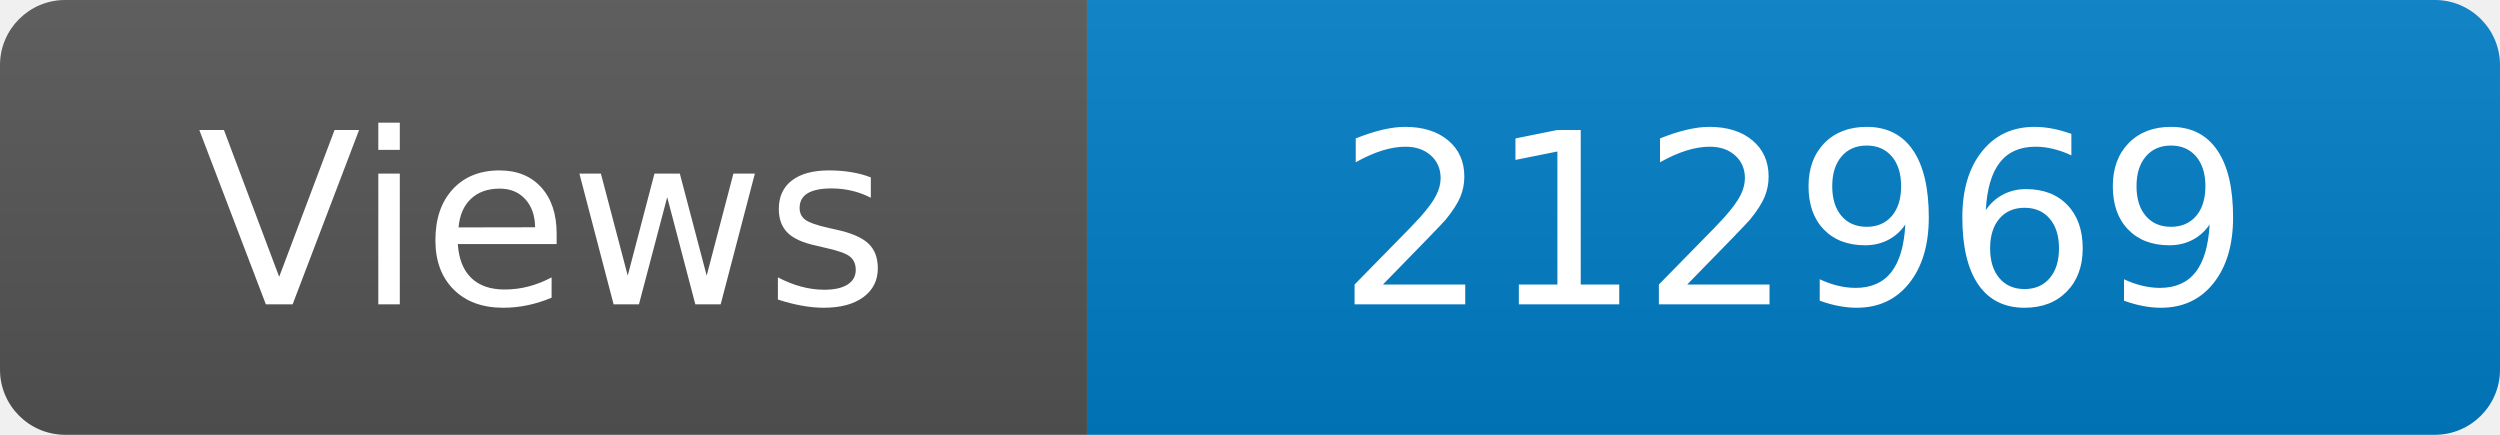
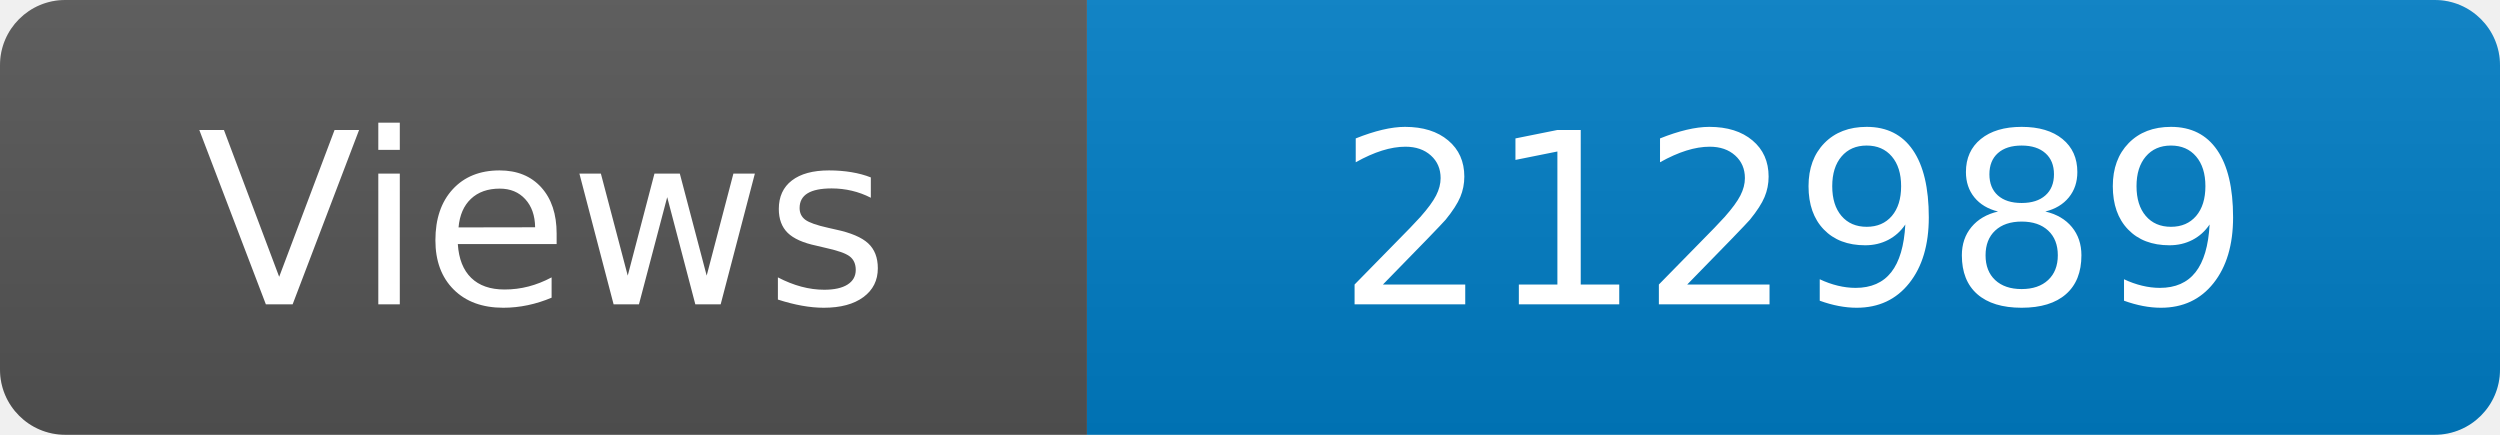
<svg xmlns="http://www.w3.org/2000/svg" width="115" height="20" role="img" aria-label="Maintained?: yes">
  <linearGradient id="s" x2="0" y2="100%">
    <stop offset="0" stop-color="#bbb" stop-opacity=".1" />
    <stop offset="1" stop-opacity=".1" />
  </linearGradient>
  <clipPath id="r">
    <rect width="115" height="20" rx="3" fill="#fff" />
  </clipPath>
  <g clip-path="url(#r)">
    <rect width="50" height="20" fill="#555" />
    <rect x="50" width="160" height="20" fill="#007ec6" />
    <rect width="115" height="20" fill="url(#s)" />
  </g>
  <g fill="#fff" text-anchor="middle" font-family="Verdana,Geneva,DejaVu Sans,sans-serif" font-size="110">
    <text x="250" y="140" transform="scale(.1)" fill="#fff">Views</text>
-     <text x="825" y="140" transform="scale(.1)" fill="#fff">212969</text>
+     <text x="825" y="140" transform="scale(.1)" fill="#fff">212989</text>
  </g>
</svg>
